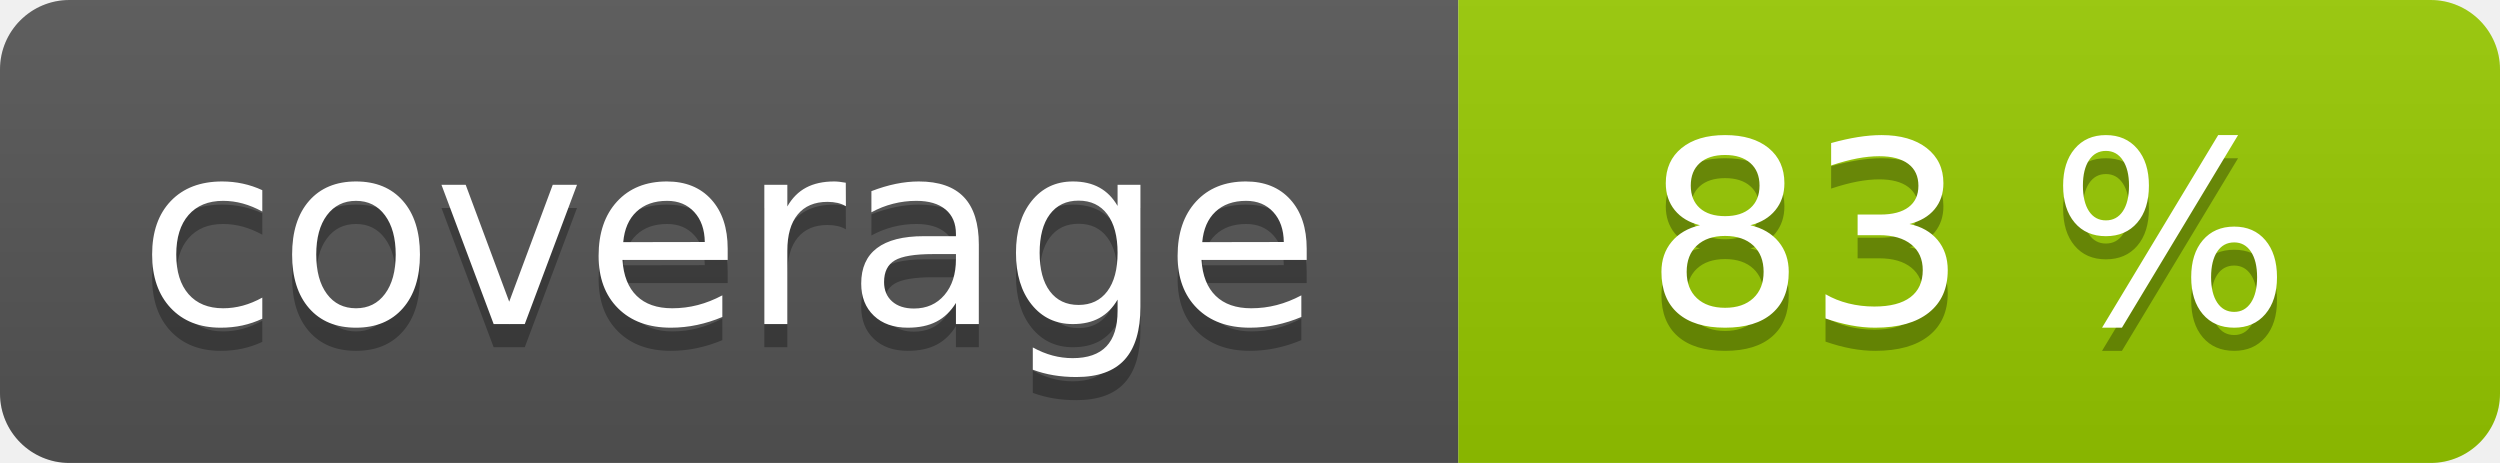
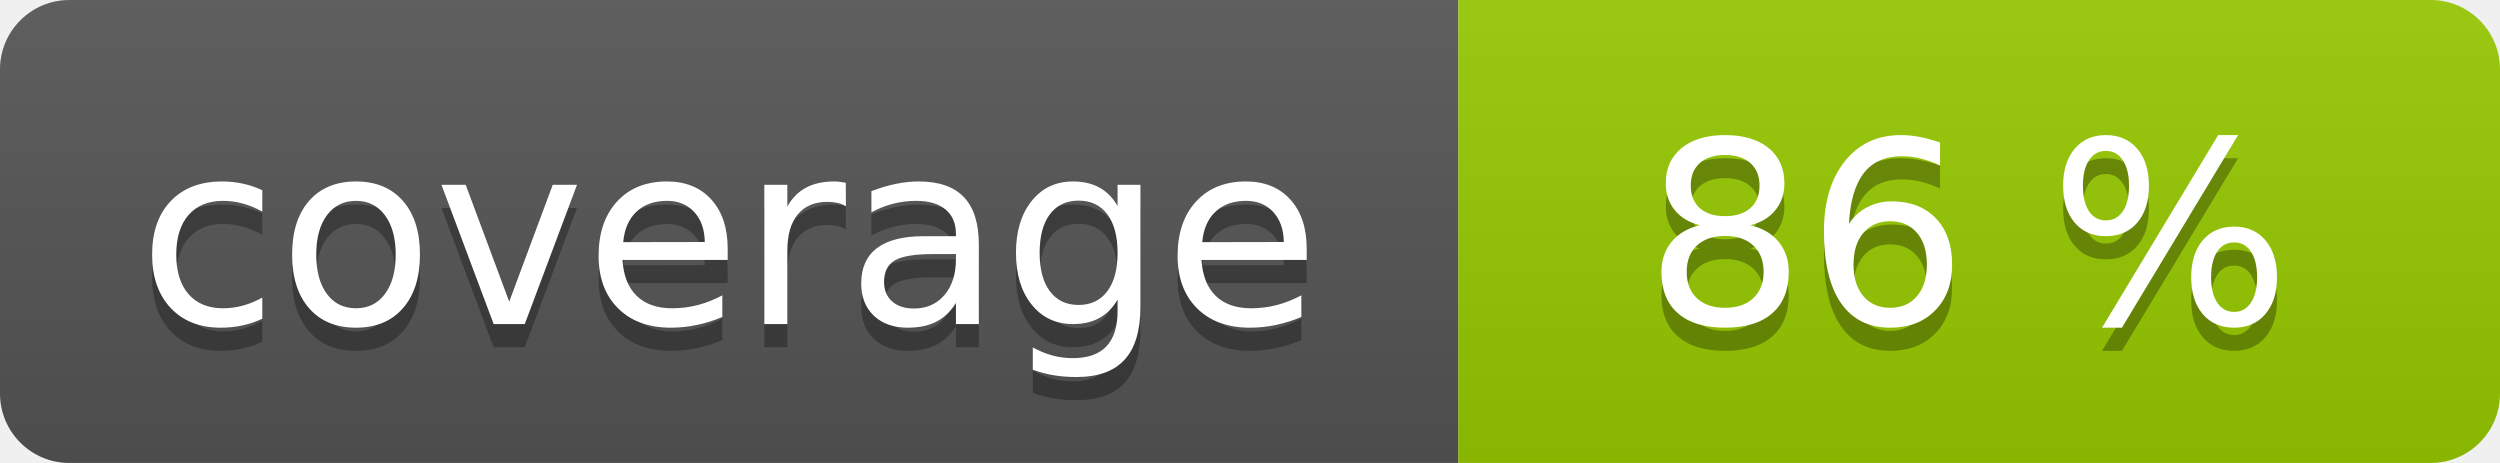
<svg xmlns="http://www.w3.org/2000/svg" width="108" height="20" role="img">
  <linearGradient id="s" x2="0" y2="100%">
    <stop offset="0" stop-color="#bbb" stop-opacity=".1" />
    <stop offset="1" stop-opacity=".1" />
  </linearGradient>
  <clipPath id="r">
    <rect width="108" height="20" rx="3" fill="#fff" />
  </clipPath>
  <g clip-path="url(#r)">
    <rect width="63" height="20" fill="#555" />
    <rect x="63" width="45" height="20" fill="#97ca00" />
    <rect width="108" height="20" fill="url(#s)" />
  </g>
  <g fill="#fff" text-anchor="middle" font-family="Verdana,Geneva,DejaVu Sans,sans-serif" text-rendering="geometricPrecision" font-size="110">
    <text aria-hidden="true" x="315" y="150" fill="#010101" fill-opacity=".3" transform="scale(.1)" textLength="530">coverage</text>
    <text x="315" y="140" transform="scale(.1)" fill="#fff" textLength="530">coverage</text>
-     <text aria-hidden="true" x="850" y="150" fill="#010101" fill-opacity=".3" transform="scale(.1)" textLength="350">83 %</text>
-     <text x="850" y="140" transform="scale(.1)" fill="#fff" textLength="350">83 %</text>
+     <text aria-hidden="true" x="850" y="150" fill="#010101" fill-opacity=".3" transform="scale(.1)" textLength="350">86 %</text>
+     <text x="850" y="140" transform="scale(.1)" fill="#fff" textLength="350">86 %</text>
  </g>
</svg>
